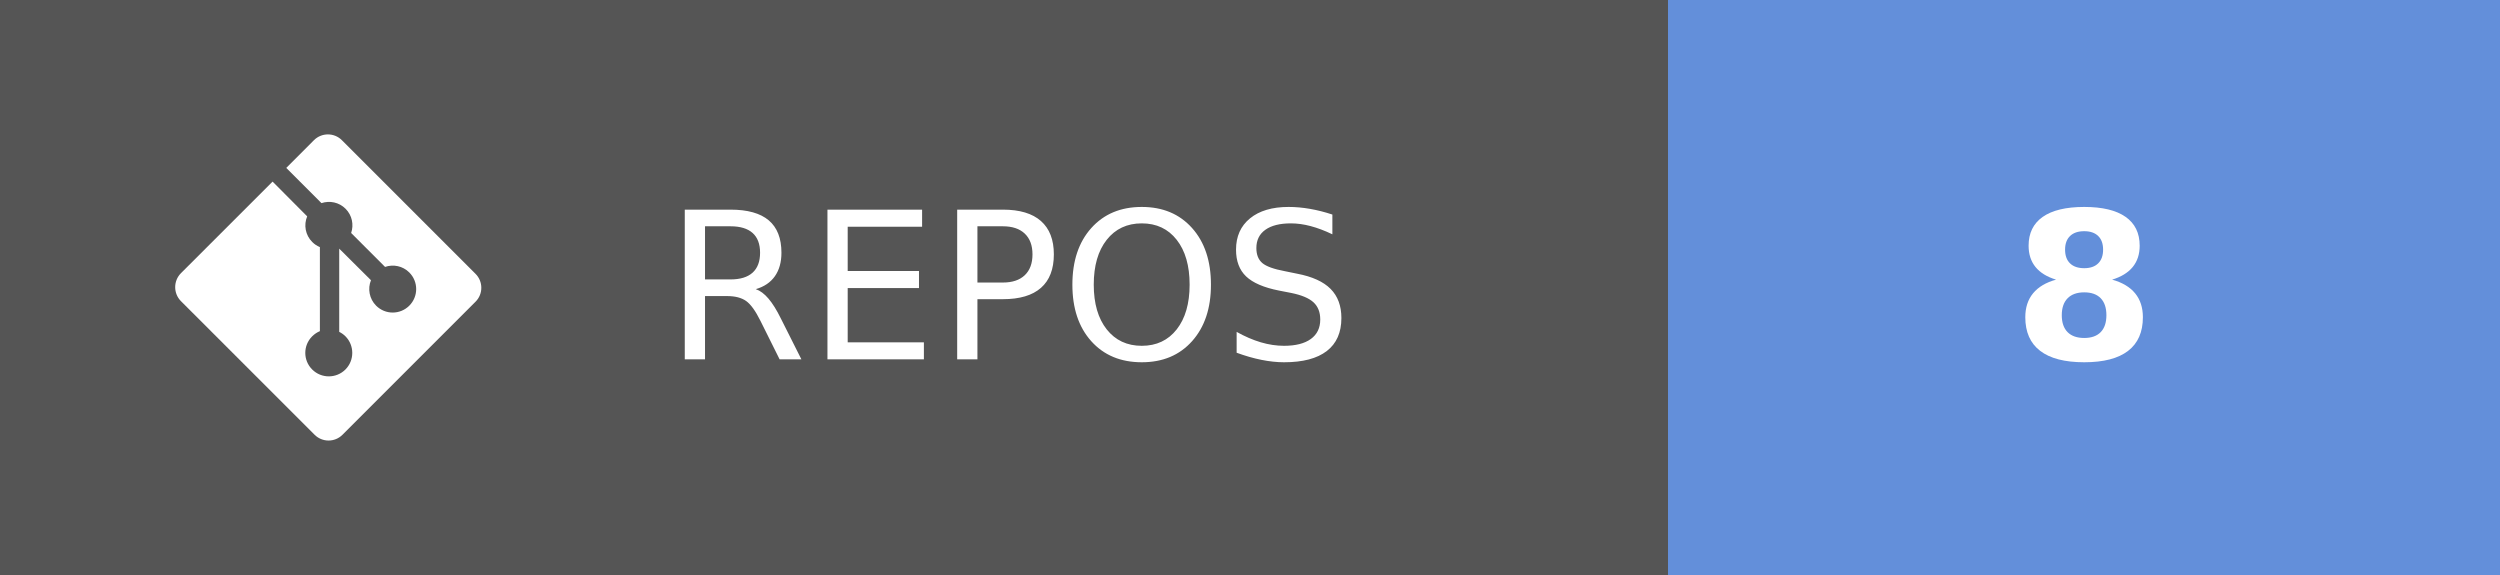
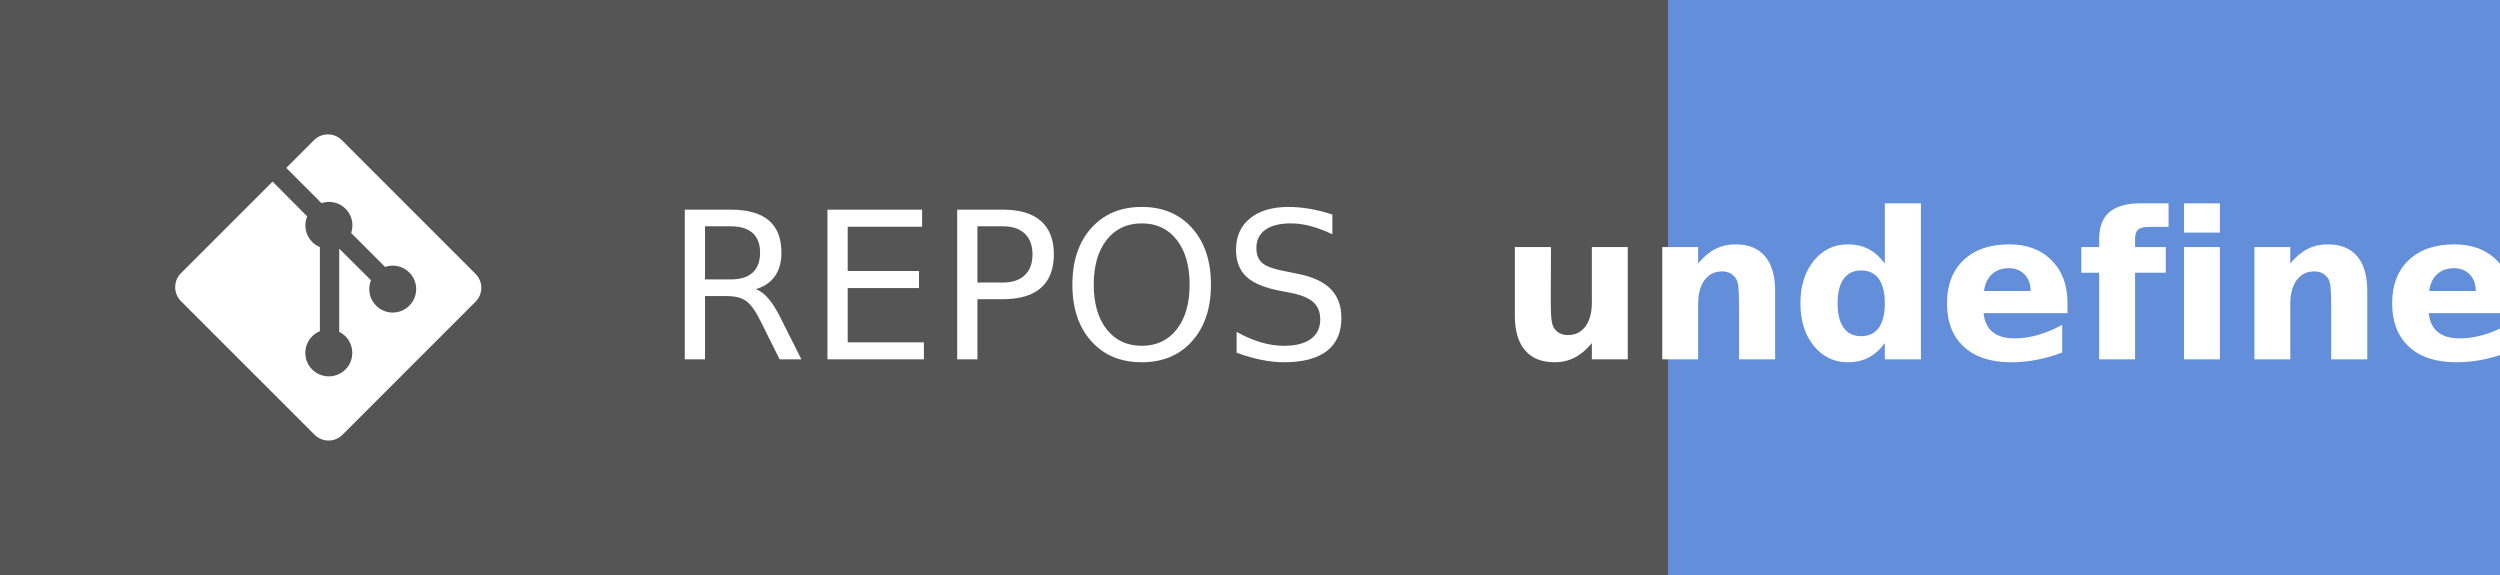
- <svg xmlns="http://www.w3.org/2000/svg" width="121.75" height="28" aria-label="REPOS: 8" role="img" version="1.1">
+ <svg xmlns="http://www.w3.org/2000/svg" width="121.75" height="28" aria-label="REPOS: undefined" role="img" version="1.1">
  <g shape-rendering="crispEdges">
    <rect width="81.25" height="28" fill="#555" />
    <rect x="81.25" width="40.5" height="28" fill="#638fda" />
  </g>
  <g fill="#ffffff" font-family="Verdana, Geneva, 'DejaVu Sans', sans-serif" font-size="100px" text-anchor="middle" text-rendering="geometricPrecision">
    <text transform="scale(.1)" x="491.25" y="175" textLength="402.5">REPOS</text>
-     <text transform="scale(.1)" x="1015" y="175" font-weight="bold" textLength="80">8</text>
+     <text transform="scale(.1)" x="1015" y="175" font-weight="bold" textLength="240">undefined</text>
  </g>
  <g transform="matrix(.62119 0 0 .62119 8.5317 6.5458)" fill="#fff">
    <path d="m23.546 10.93-10.479-10.478c-0.604-0.603-1.582-0.603-2.188 0l-2.171 2.175 2.76 2.76c0.645-0.215 1.379-0.07 1.889 0.441 0.516 0.515 0.658 1.258 0.438 1.9l2.658 2.66c0.645-0.223 1.387-0.078 1.9 0.435 0.721 0.72 0.721 1.884 0 2.604-0.719 0.719-1.881 0.719-2.6 0-0.539-0.541-0.674-1.337-0.404-1.996l-2.489-2.476v6.525c0.176 0.086 0.342 0.203 0.488 0.348 0.713 0.721 0.713 1.883 0 2.6-0.719 0.721-1.889 0.721-2.609 0-0.719-0.719-0.719-1.879 0-2.598 0.182-0.18 0.387-0.316 0.605-0.406v-6.589c-0.217-0.091-0.424-0.222-0.6-0.401-0.545-0.545-0.676-1.342-0.396-2.009l-2.712-2.725-7.186 7.181c-0.6 0.605-0.6 1.584 0 2.189l10.48 10.477c0.604 0.604 1.582 0.604 2.186 0l10.43-10.43c0.605-0.603 0.605-1.582 0-2.187" />
  </g>
</svg>
